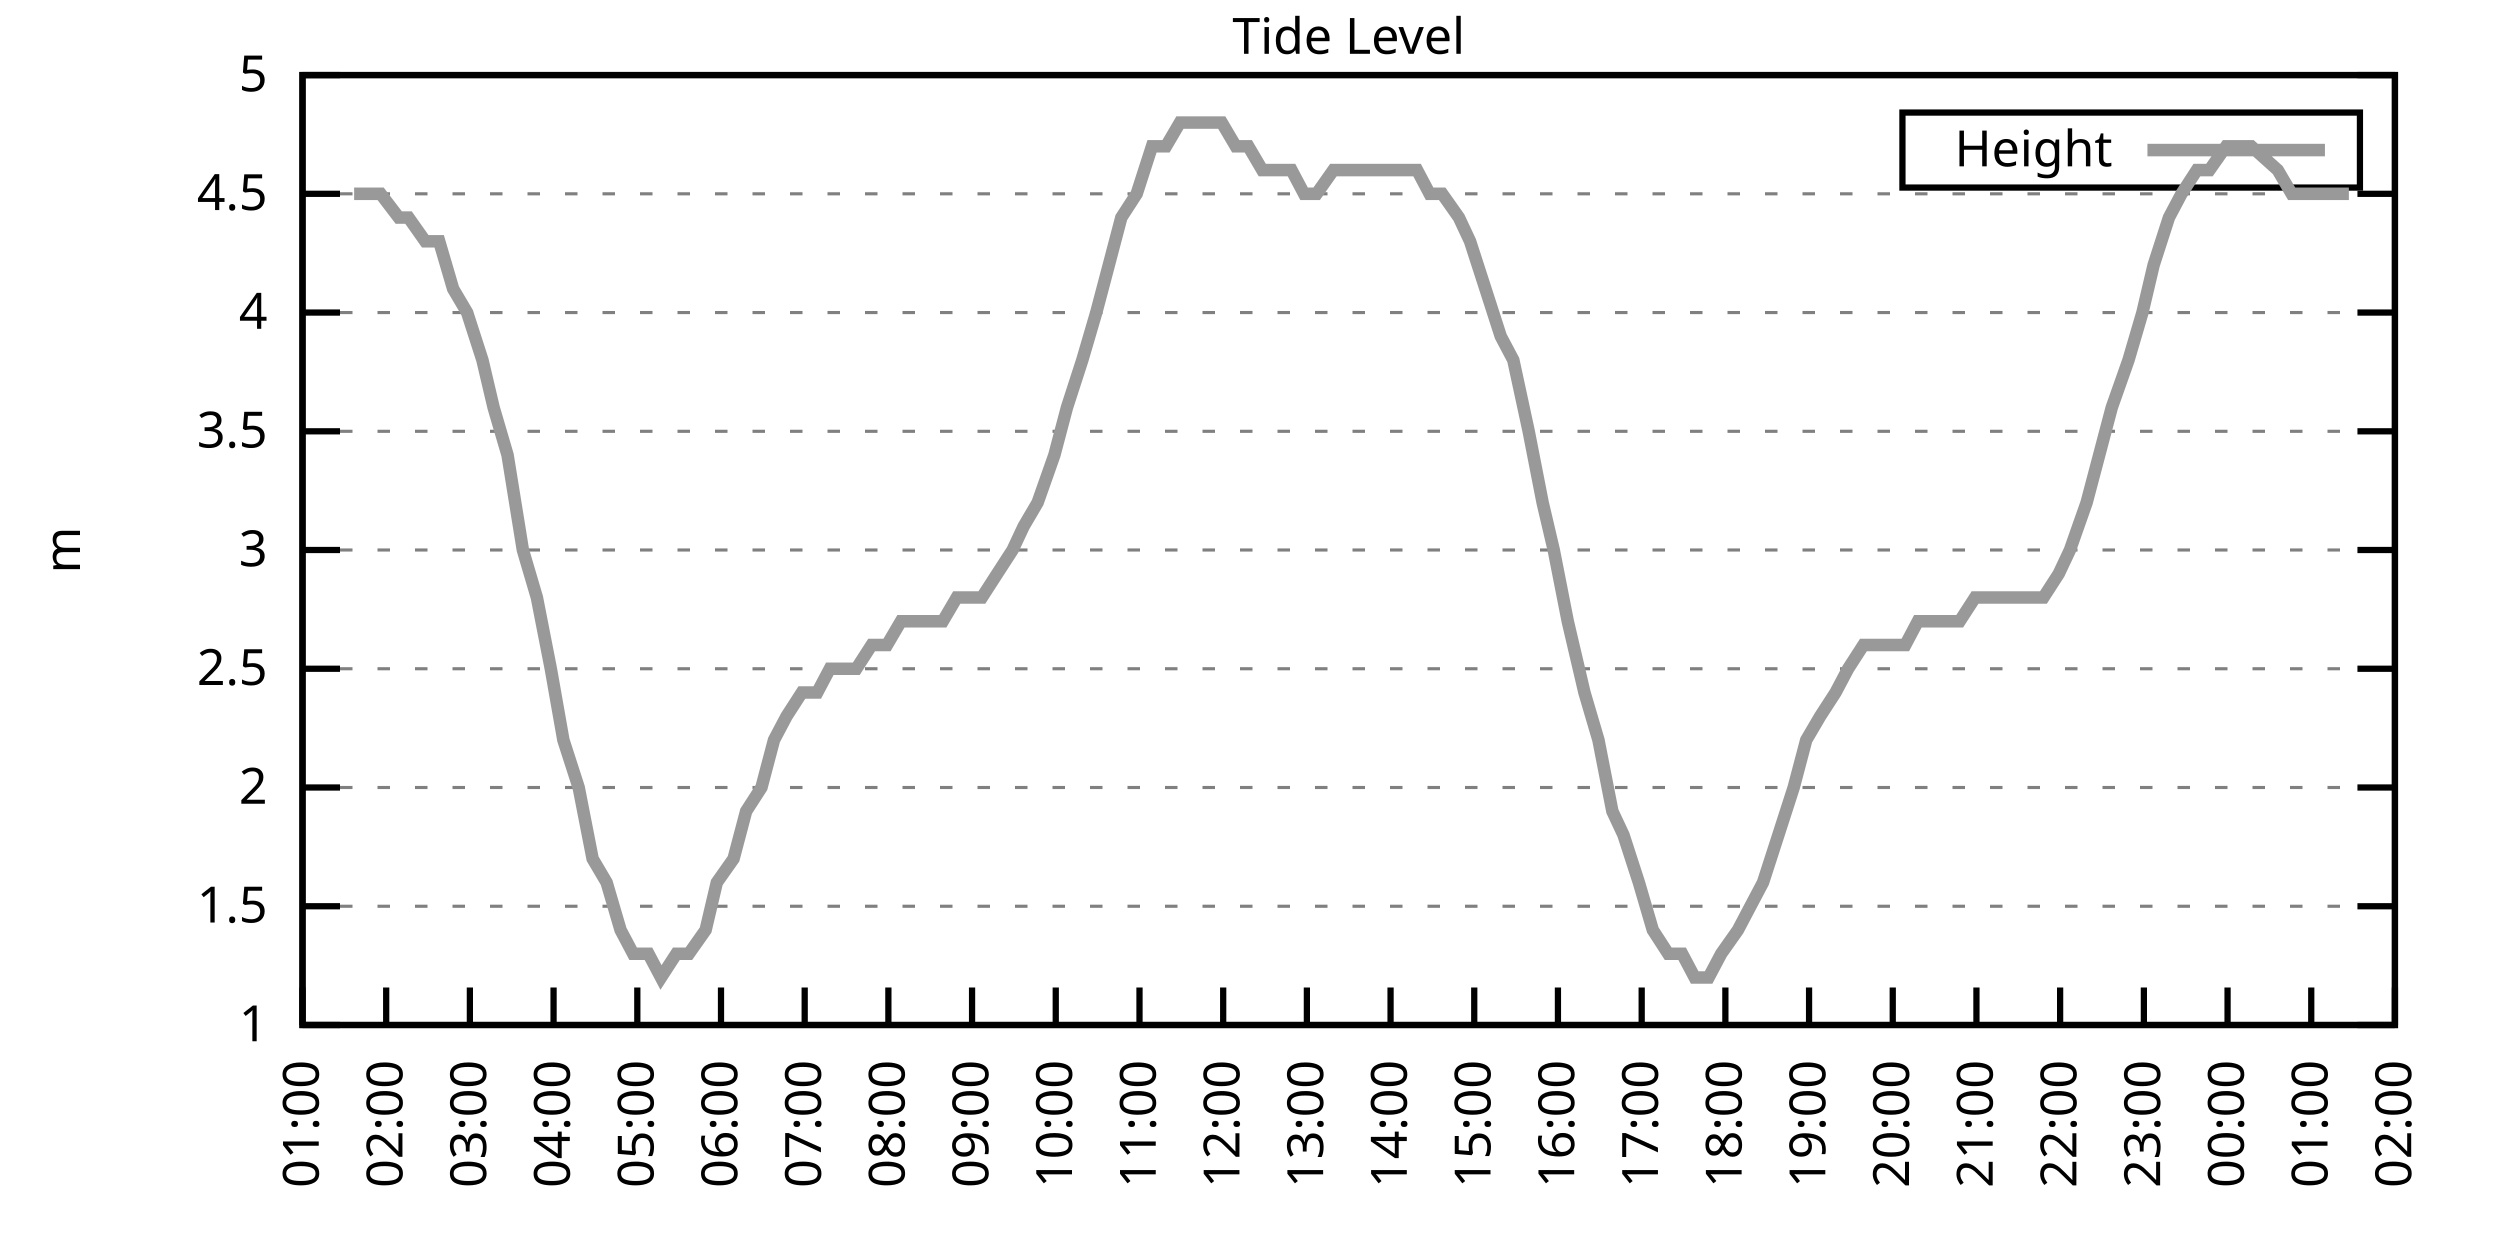
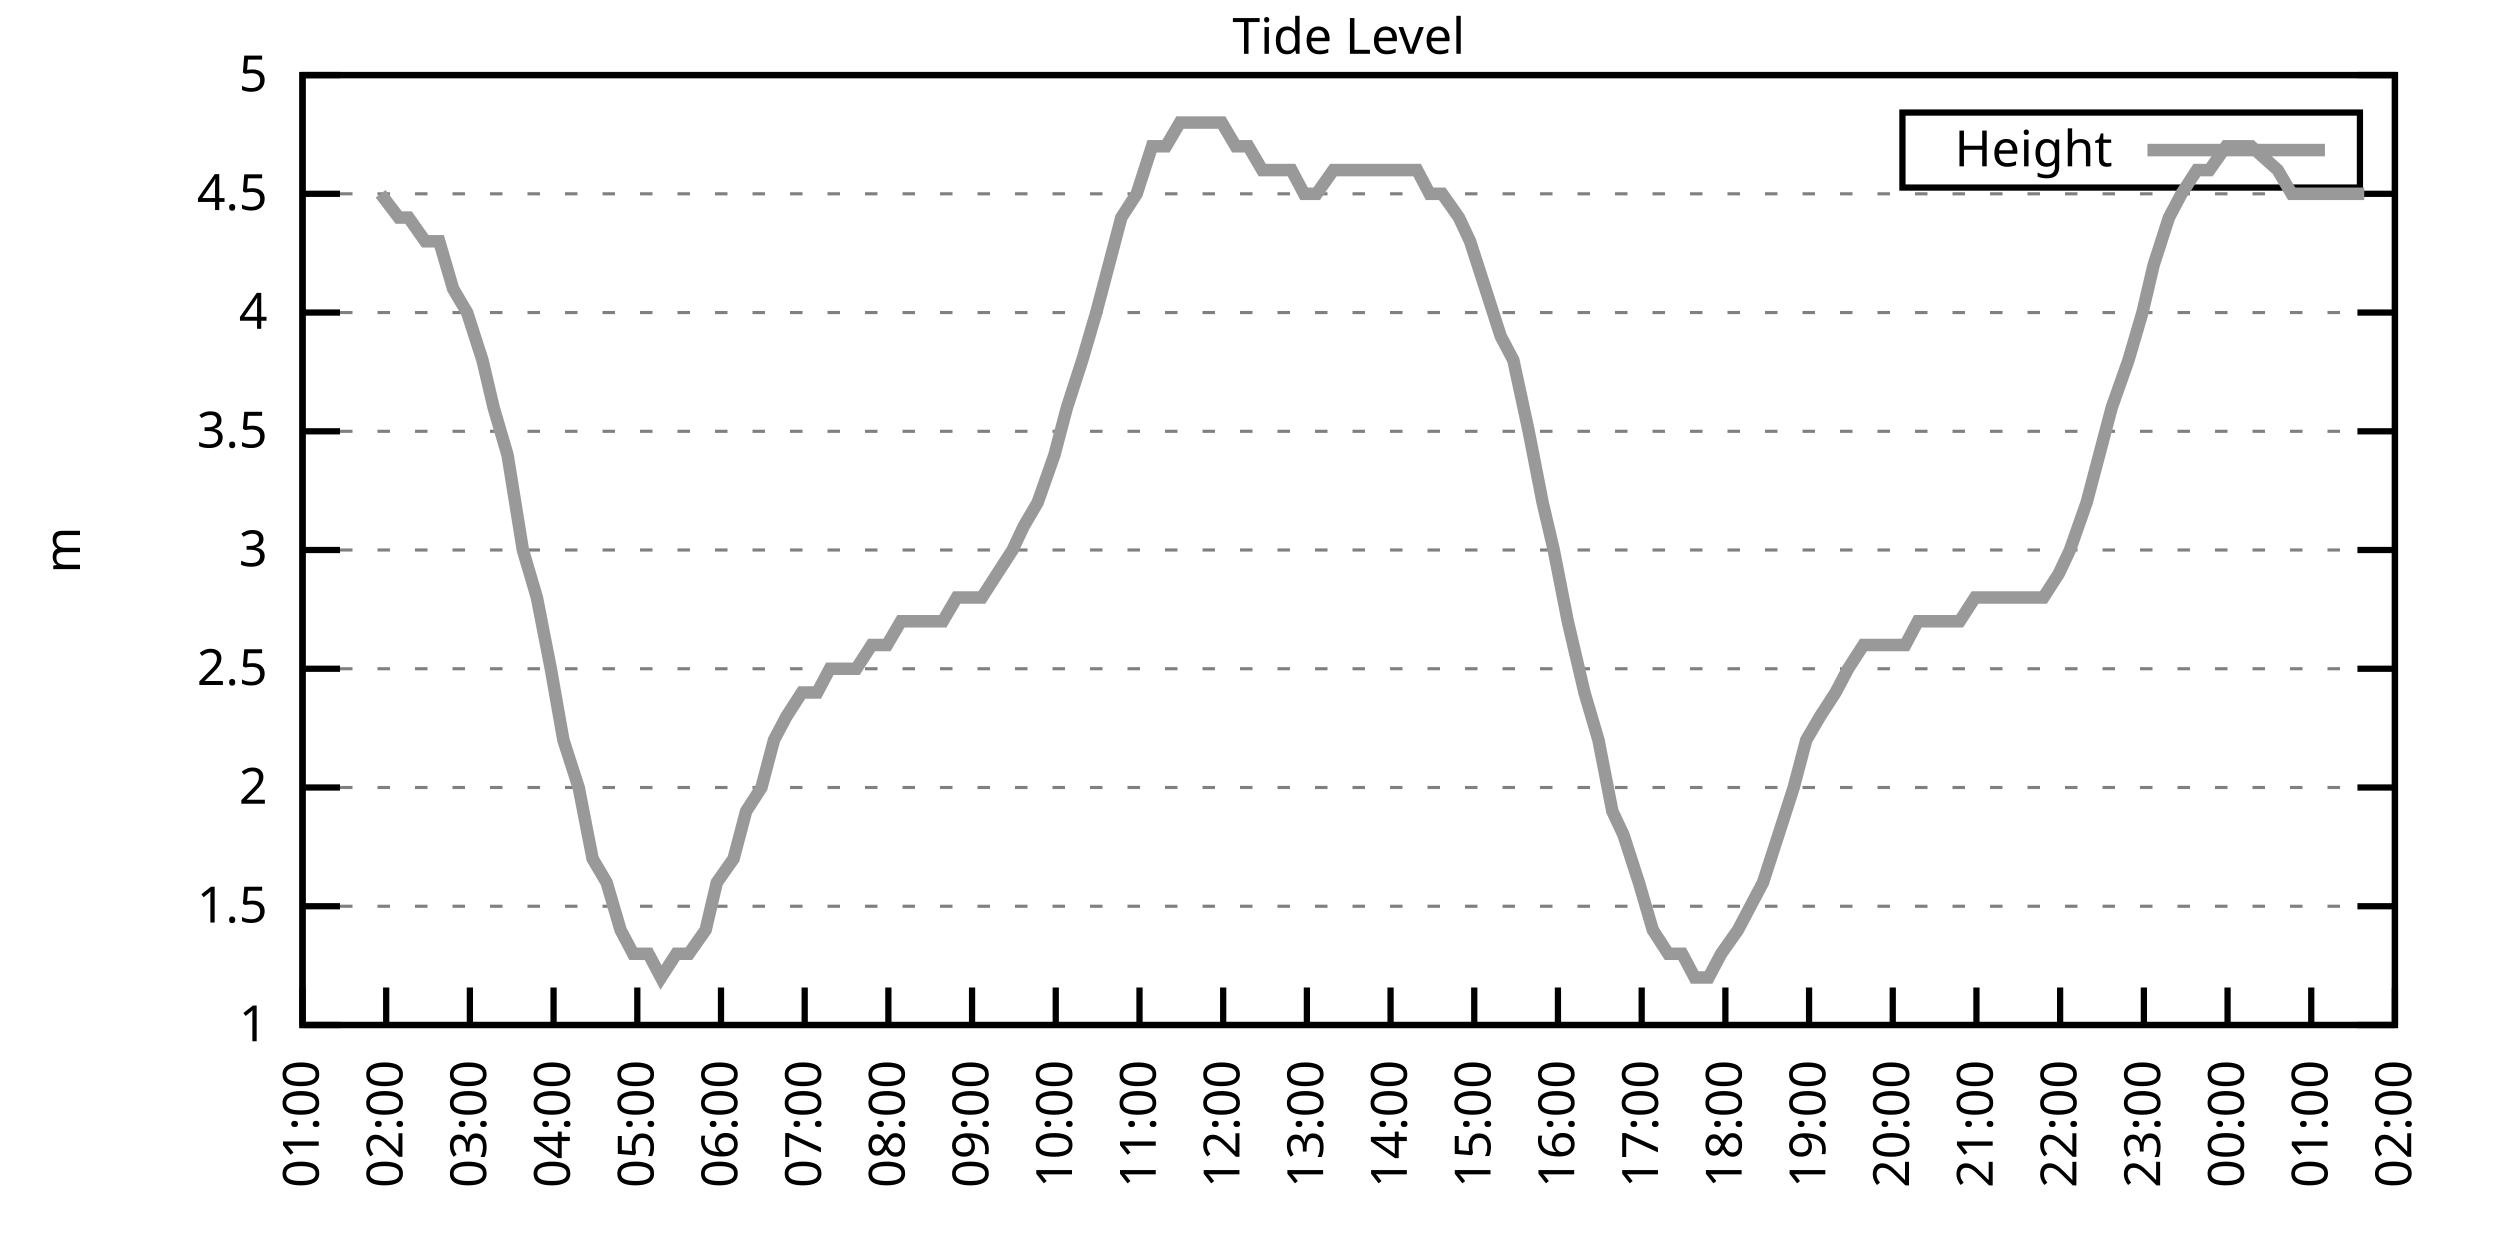
<svg xmlns="http://www.w3.org/2000/svg" xmlns:xlink="http://www.w3.org/1999/xlink" width="400" height="200" viewBox="0 0 400 200">
  <g id="gnuplot_canvas">
    <rect x="0" y="0" width="400" height="200" fill="none" />
    <defs>
      <circle id="gpDot" r="0.5" stroke-width="0.5" stroke="currentColor" />
      <path id="gpPt0" stroke-width="0.333" stroke="currentColor" d="M-1,0 h2 M0,-1 v2" />
      <path id="gpPt1" stroke-width="0.333" stroke="currentColor" d="M-1,-1 L1,1 M1,-1 L-1,1" />
      <path id="gpPt2" stroke-width="0.333" stroke="currentColor" d="M-1,0 L1,0 M0,-1 L0,1 M-1,-1 L1,1 M-1,1 L1,-1" />
      <rect id="gpPt3" stroke-width="0.333" stroke="currentColor" x="-1" y="-1" width="2" height="2" />
      <rect id="gpPt4" stroke-width="0.333" stroke="currentColor" fill="currentColor" x="-1" y="-1" width="2" height="2" />
      <circle id="gpPt5" stroke-width="0.333" stroke="currentColor" cx="0" cy="0" r="1" />
      <use xlink:href="#gpPt5" id="gpPt6" fill="currentColor" stroke="none" />
      <path id="gpPt7" stroke-width="0.333" stroke="currentColor" d="M0,-1.33 L-1.33,0.67 L1.33,0.67 z" />
      <use xlink:href="#gpPt7" id="gpPt8" fill="currentColor" stroke="none" />
      <use xlink:href="#gpPt7" id="gpPt9" stroke="currentColor" transform="rotate(180)" />
      <use xlink:href="#gpPt9" id="gpPt10" fill="currentColor" stroke="none" />
      <use xlink:href="#gpPt3" id="gpPt11" stroke="currentColor" transform="rotate(45)" />
      <use xlink:href="#gpPt11" id="gpPt12" fill="currentColor" stroke="none" />
      <path id="gpPt13" stroke-width="0.333" stroke="currentColor" d="M0,1.330 L1.265,0.411 L0.782,-1.067 L-0.782,-1.076 L-1.265,0.411 z" />
      <use xlink:href="#gpPt13" id="gpPt14" fill="currentColor" stroke="none" />
      <filter id="textbox" filterUnits="objectBoundingBox" x="0" y="0" height="1" width="1">
        <feFlood flood-color="white" flood-opacity="1" result="bgnd" />
        <feComposite in="SourceGraphic" in2="bgnd" operator="atop" />
      </filter>
      <filter id="greybox" filterUnits="objectBoundingBox" x="0" y="0" height="1" width="1">
        <feFlood flood-color="lightgrey" flood-opacity="1" result="grey" />
        <feComposite in="SourceGraphic" in2="grey" operator="atop" />
      </filter>
    </defs>
    <g fill="none" color="white" stroke="currentColor" stroke-width="1.00" stroke-linecap="butt" stroke-linejoin="miter">
</g>
    <g fill="none" color="black" stroke="currentColor" stroke-width="1.00" stroke-linecap="butt" stroke-linejoin="miter">
      <g stroke="none" shape-rendering="crispEdges">
        <polygon fill="rgb(255, 255, 255)" points="48.40,164.00 383.18,164.00 383.18,12.02 48.40,12.02 " />
      </g>
    </g>
    <g fill="none" color="black" stroke="currentColor" stroke-width="1.00" stroke-linecap="butt" stroke-linejoin="miter">
</g>
    <g fill="none" color="black" stroke="black" stroke-width="0.50" stroke-linecap="butt" stroke-linejoin="miter">
</g>
    <g fill="none" color="gray" stroke="currentColor" stroke-width="0.50" stroke-linecap="butt" stroke-linejoin="miter">
      <path stroke="gray" stroke-dasharray="2,4" class="gridline" d="M48.40,164.00 L383.19,164.00  " />
    </g>
    <g fill="none" color="gray" stroke="gray" stroke-width="1.00" stroke-linecap="butt" stroke-linejoin="miter">
</g>
    <g fill="none" color="black" stroke="currentColor" stroke-width="1.00" stroke-linecap="butt" stroke-linejoin="miter">
      <path stroke="black" d="M48.40,164.00 L54.40,164.00 M383.19,164.00 L377.19,164.00  " />
      <g transform="translate(42.80,166.60)" stroke="none" fill="black" font-family="Sans" font-size="8.00" text-anchor="end">
        <text>
          <tspan font-family="Sans"> 1</tspan>
        </text>
      </g>
    </g>
    <g fill="none" color="black" stroke="currentColor" stroke-width="1.00" stroke-linecap="butt" stroke-linejoin="miter">
</g>
    <g fill="none" color="black" stroke="black" stroke-width="0.50" stroke-linecap="butt" stroke-linejoin="miter">
</g>
    <g fill="none" color="gray" stroke="currentColor" stroke-width="0.50" stroke-linecap="butt" stroke-linejoin="miter">
      <path stroke="gray" stroke-dasharray="2,4" class="gridline" d="M48.40,145.00 L383.19,145.00  " />
    </g>
    <g fill="none" color="gray" stroke="gray" stroke-width="1.00" stroke-linecap="butt" stroke-linejoin="miter">
</g>
    <g fill="none" color="black" stroke="currentColor" stroke-width="1.00" stroke-linecap="butt" stroke-linejoin="miter">
      <path stroke="black" d="M48.40,145.00 L54.40,145.00 M383.19,145.00 L377.19,145.00  " />
      <g transform="translate(42.80,147.60)" stroke="none" fill="black" font-family="Sans" font-size="8.00" text-anchor="end">
        <text>
          <tspan font-family="Sans"> 1.5</tspan>
        </text>
      </g>
    </g>
    <g fill="none" color="black" stroke="currentColor" stroke-width="1.00" stroke-linecap="butt" stroke-linejoin="miter">
</g>
    <g fill="none" color="black" stroke="black" stroke-width="0.50" stroke-linecap="butt" stroke-linejoin="miter">
</g>
    <g fill="none" color="gray" stroke="currentColor" stroke-width="0.50" stroke-linecap="butt" stroke-linejoin="miter">
      <path stroke="gray" stroke-dasharray="2,4" class="gridline" d="M48.40,126.00 L383.19,126.00  " />
    </g>
    <g fill="none" color="gray" stroke="gray" stroke-width="1.00" stroke-linecap="butt" stroke-linejoin="miter">
</g>
    <g fill="none" color="black" stroke="currentColor" stroke-width="1.00" stroke-linecap="butt" stroke-linejoin="miter">
      <path stroke="black" d="M48.40,126.00 L54.40,126.00 M383.19,126.00 L377.19,126.00  " />
      <g transform="translate(42.80,128.60)" stroke="none" fill="black" font-family="Sans" font-size="8.00" text-anchor="end">
        <text>
          <tspan font-family="Sans"> 2</tspan>
        </text>
      </g>
    </g>
    <g fill="none" color="black" stroke="currentColor" stroke-width="1.00" stroke-linecap="butt" stroke-linejoin="miter">
</g>
    <g fill="none" color="black" stroke="black" stroke-width="0.50" stroke-linecap="butt" stroke-linejoin="miter">
</g>
    <g fill="none" color="gray" stroke="currentColor" stroke-width="0.50" stroke-linecap="butt" stroke-linejoin="miter">
      <path stroke="gray" stroke-dasharray="2,4" class="gridline" d="M48.40,107.00 L383.19,107.00  " />
    </g>
    <g fill="none" color="gray" stroke="gray" stroke-width="1.00" stroke-linecap="butt" stroke-linejoin="miter">
</g>
    <g fill="none" color="black" stroke="currentColor" stroke-width="1.00" stroke-linecap="butt" stroke-linejoin="miter">
      <path stroke="black" d="M48.40,107.00 L54.40,107.00 M383.19,107.00 L377.19,107.00  " />
      <g transform="translate(42.80,109.60)" stroke="none" fill="black" font-family="Sans" font-size="8.00" text-anchor="end">
        <text>
          <tspan font-family="Sans"> 2.5</tspan>
        </text>
      </g>
    </g>
    <g fill="none" color="black" stroke="currentColor" stroke-width="1.00" stroke-linecap="butt" stroke-linejoin="miter">
</g>
    <g fill="none" color="black" stroke="black" stroke-width="0.50" stroke-linecap="butt" stroke-linejoin="miter">
</g>
    <g fill="none" color="gray" stroke="currentColor" stroke-width="0.50" stroke-linecap="butt" stroke-linejoin="miter">
      <path stroke="gray" stroke-dasharray="2,4" class="gridline" d="M48.40,88.00 L383.19,88.00  " />
    </g>
    <g fill="none" color="gray" stroke="gray" stroke-width="1.00" stroke-linecap="butt" stroke-linejoin="miter">
</g>
    <g fill="none" color="black" stroke="currentColor" stroke-width="1.00" stroke-linecap="butt" stroke-linejoin="miter">
      <path stroke="black" d="M48.40,88.00 L54.40,88.00 M383.19,88.00 L377.19,88.00  " />
      <g transform="translate(42.80,90.60)" stroke="none" fill="black" font-family="Sans" font-size="8.00" text-anchor="end">
        <text>
          <tspan font-family="Sans"> 3</tspan>
        </text>
      </g>
    </g>
    <g fill="none" color="black" stroke="currentColor" stroke-width="1.00" stroke-linecap="butt" stroke-linejoin="miter">
</g>
    <g fill="none" color="black" stroke="black" stroke-width="0.50" stroke-linecap="butt" stroke-linejoin="miter">
</g>
    <g fill="none" color="gray" stroke="currentColor" stroke-width="0.50" stroke-linecap="butt" stroke-linejoin="miter">
      <path stroke="gray" stroke-dasharray="2,4" class="gridline" d="M48.40,69.01 L383.19,69.01  " />
    </g>
    <g fill="none" color="gray" stroke="gray" stroke-width="1.00" stroke-linecap="butt" stroke-linejoin="miter">
</g>
    <g fill="none" color="black" stroke="currentColor" stroke-width="1.00" stroke-linecap="butt" stroke-linejoin="miter">
      <path stroke="black" d="M48.40,69.01 L54.40,69.01 M383.19,69.01 L377.19,69.01  " />
      <g transform="translate(42.80,71.61)" stroke="none" fill="black" font-family="Sans" font-size="8.00" text-anchor="end">
        <text>
          <tspan font-family="Sans"> 3.5</tspan>
        </text>
      </g>
    </g>
    <g fill="none" color="black" stroke="currentColor" stroke-width="1.00" stroke-linecap="butt" stroke-linejoin="miter">
</g>
    <g fill="none" color="black" stroke="black" stroke-width="0.50" stroke-linecap="butt" stroke-linejoin="miter">
</g>
    <g fill="none" color="gray" stroke="currentColor" stroke-width="0.50" stroke-linecap="butt" stroke-linejoin="miter">
      <path stroke="gray" stroke-dasharray="2,4" class="gridline" d="M48.40,50.01 L383.19,50.01  " />
    </g>
    <g fill="none" color="gray" stroke="gray" stroke-width="1.00" stroke-linecap="butt" stroke-linejoin="miter">
</g>
    <g fill="none" color="black" stroke="currentColor" stroke-width="1.00" stroke-linecap="butt" stroke-linejoin="miter">
      <path stroke="black" d="M48.40,50.01 L54.40,50.01 M383.19,50.01 L377.19,50.01  " />
      <g transform="translate(42.80,52.61)" stroke="none" fill="black" font-family="Sans" font-size="8.00" text-anchor="end">
        <text>
          <tspan font-family="Sans"> 4</tspan>
        </text>
      </g>
    </g>
    <g fill="none" color="black" stroke="currentColor" stroke-width="1.00" stroke-linecap="butt" stroke-linejoin="miter">
</g>
    <g fill="none" color="black" stroke="black" stroke-width="0.50" stroke-linecap="butt" stroke-linejoin="miter">
</g>
    <g fill="none" color="gray" stroke="currentColor" stroke-width="0.50" stroke-linecap="butt" stroke-linejoin="miter">
      <path stroke="gray" stroke-dasharray="2,4" class="gridline" d="M48.40,31.01 L383.19,31.01  " />
    </g>
    <g fill="none" color="gray" stroke="gray" stroke-width="1.00" stroke-linecap="butt" stroke-linejoin="miter">
</g>
    <g fill="none" color="black" stroke="currentColor" stroke-width="1.00" stroke-linecap="butt" stroke-linejoin="miter">
      <path stroke="black" d="M48.40,31.01 L54.40,31.01 M383.19,31.01 L377.19,31.01  " />
      <g transform="translate(42.80,33.61)" stroke="none" fill="black" font-family="Sans" font-size="8.00" text-anchor="end">
        <text>
          <tspan font-family="Sans"> 4.5</tspan>
        </text>
      </g>
    </g>
    <g fill="none" color="black" stroke="currentColor" stroke-width="1.00" stroke-linecap="butt" stroke-linejoin="miter">
</g>
    <g fill="none" color="black" stroke="black" stroke-width="0.50" stroke-linecap="butt" stroke-linejoin="miter">
</g>
    <g fill="none" color="gray" stroke="currentColor" stroke-width="0.50" stroke-linecap="butt" stroke-linejoin="miter">
      <path stroke="gray" stroke-dasharray="2,4" class="gridline" d="M48.40,12.01 L383.19,12.01  " />
    </g>
    <g fill="none" color="gray" stroke="gray" stroke-width="1.00" stroke-linecap="butt" stroke-linejoin="miter">
</g>
    <g fill="none" color="black" stroke="currentColor" stroke-width="1.00" stroke-linecap="butt" stroke-linejoin="miter">
      <path stroke="black" d="M48.40,12.01 L54.40,12.01 M383.19,12.01 L377.19,12.01  " />
      <g transform="translate(42.80,14.61)" stroke="none" fill="black" font-family="Sans" font-size="8.00" text-anchor="end">
        <text>
          <tspan font-family="Sans"> 5</tspan>
        </text>
      </g>
    </g>
    <g fill="none" color="black" stroke="currentColor" stroke-width="1.00" stroke-linecap="butt" stroke-linejoin="miter">
      <path stroke="black" d="M48.40,164.00 L48.40,158.00  " />
      <g transform="translate(51.00,169.60) rotate(270.00)" stroke="none" fill="black" font-family="Sans" font-size="8.00" text-anchor="end">
        <text>
          <tspan font-family="Sans">01:00</tspan>
        </text>
      </g>
    </g>
    <g fill="none" color="black" stroke="currentColor" stroke-width="1.00" stroke-linecap="butt" stroke-linejoin="miter">
      <path stroke="black" d="M61.79,164.00 L61.79,158.00  " />
      <g transform="translate(64.39,169.60) rotate(270.00)" stroke="none" fill="black" font-family="Sans" font-size="8.00" text-anchor="end">
        <text>
          <tspan font-family="Sans">02:00</tspan>
        </text>
      </g>
    </g>
    <g fill="none" color="black" stroke="currentColor" stroke-width="1.00" stroke-linecap="butt" stroke-linejoin="miter">
      <path stroke="black" d="M75.18,164.00 L75.18,158.00  " />
      <g transform="translate(77.78,169.60) rotate(270.00)" stroke="none" fill="black" font-family="Sans" font-size="8.00" text-anchor="end">
        <text>
          <tspan font-family="Sans">03:00</tspan>
        </text>
      </g>
    </g>
    <g fill="none" color="black" stroke="currentColor" stroke-width="1.00" stroke-linecap="butt" stroke-linejoin="miter">
      <path stroke="black" d="M88.57,164.00 L88.57,158.00  " />
      <g transform="translate(91.17,169.60) rotate(270.00)" stroke="none" fill="black" font-family="Sans" font-size="8.00" text-anchor="end">
        <text>
          <tspan font-family="Sans">04:00</tspan>
        </text>
      </g>
    </g>
    <g fill="none" color="black" stroke="currentColor" stroke-width="1.00" stroke-linecap="butt" stroke-linejoin="miter">
      <path stroke="black" d="M101.97,164.00 L101.97,158.00  " />
      <g transform="translate(104.57,169.60) rotate(270.00)" stroke="none" fill="black" font-family="Sans" font-size="8.00" text-anchor="end">
        <text>
          <tspan font-family="Sans">05:00</tspan>
        </text>
      </g>
    </g>
    <g fill="none" color="black" stroke="currentColor" stroke-width="1.00" stroke-linecap="butt" stroke-linejoin="miter">
      <path stroke="black" d="M115.36,164.00 L115.36,158.00  " />
      <g transform="translate(117.96,169.60) rotate(270.00)" stroke="none" fill="black" font-family="Sans" font-size="8.00" text-anchor="end">
        <text>
          <tspan font-family="Sans">06:00</tspan>
        </text>
      </g>
    </g>
    <g fill="none" color="black" stroke="currentColor" stroke-width="1.00" stroke-linecap="butt" stroke-linejoin="miter">
      <path stroke="black" d="M128.75,164.00 L128.75,158.00  " />
      <g transform="translate(131.35,169.60) rotate(270.00)" stroke="none" fill="black" font-family="Sans" font-size="8.00" text-anchor="end">
        <text>
          <tspan font-family="Sans">07:00</tspan>
        </text>
      </g>
    </g>
    <g fill="none" color="black" stroke="currentColor" stroke-width="1.00" stroke-linecap="butt" stroke-linejoin="miter">
      <path stroke="black" d="M142.14,164.00 L142.14,158.00  " />
      <g transform="translate(144.74,169.60) rotate(270.00)" stroke="none" fill="black" font-family="Sans" font-size="8.00" text-anchor="end">
        <text>
          <tspan font-family="Sans">08:00</tspan>
        </text>
      </g>
    </g>
    <g fill="none" color="black" stroke="currentColor" stroke-width="1.00" stroke-linecap="butt" stroke-linejoin="miter">
      <path stroke="black" d="M155.53,164.00 L155.53,158.00  " />
      <g transform="translate(158.13,169.60) rotate(270.00)" stroke="none" fill="black" font-family="Sans" font-size="8.00" text-anchor="end">
        <text>
          <tspan font-family="Sans">09:00</tspan>
        </text>
      </g>
    </g>
    <g fill="none" color="black" stroke="currentColor" stroke-width="1.00" stroke-linecap="butt" stroke-linejoin="miter">
      <path stroke="black" d="M168.92,164.00 L168.92,158.00  " />
      <g transform="translate(171.52,169.60) rotate(270.00)" stroke="none" fill="black" font-family="Sans" font-size="8.00" text-anchor="end">
        <text>
          <tspan font-family="Sans">10:00</tspan>
        </text>
      </g>
    </g>
    <g fill="none" color="black" stroke="currentColor" stroke-width="1.00" stroke-linecap="butt" stroke-linejoin="miter">
      <path stroke="black" d="M182.32,164.00 L182.32,158.00  " />
      <g transform="translate(184.92,169.60) rotate(270.00)" stroke="none" fill="black" font-family="Sans" font-size="8.00" text-anchor="end">
        <text>
          <tspan font-family="Sans">11:00</tspan>
        </text>
      </g>
    </g>
    <g fill="none" color="black" stroke="currentColor" stroke-width="1.00" stroke-linecap="butt" stroke-linejoin="miter">
      <path stroke="black" d="M195.71,164.00 L195.71,158.00  " />
      <g transform="translate(198.31,169.60) rotate(270.00)" stroke="none" fill="black" font-family="Sans" font-size="8.00" text-anchor="end">
        <text>
          <tspan font-family="Sans">12:00</tspan>
        </text>
      </g>
    </g>
    <g fill="none" color="black" stroke="currentColor" stroke-width="1.00" stroke-linecap="butt" stroke-linejoin="miter">
      <path stroke="black" d="M209.10,164.00 L209.10,158.00  " />
      <g transform="translate(211.70,169.60) rotate(270.00)" stroke="none" fill="black" font-family="Sans" font-size="8.00" text-anchor="end">
        <text>
          <tspan font-family="Sans">13:00</tspan>
        </text>
      </g>
    </g>
    <g fill="none" color="black" stroke="currentColor" stroke-width="1.00" stroke-linecap="butt" stroke-linejoin="miter">
      <path stroke="black" d="M222.49,164.00 L222.49,158.00  " />
      <g transform="translate(225.09,169.60) rotate(270.00)" stroke="none" fill="black" font-family="Sans" font-size="8.00" text-anchor="end">
        <text>
          <tspan font-family="Sans">14:00</tspan>
        </text>
      </g>
    </g>
    <g fill="none" color="black" stroke="currentColor" stroke-width="1.00" stroke-linecap="butt" stroke-linejoin="miter">
      <path stroke="black" d="M235.88,164.00 L235.88,158.00  " />
      <g transform="translate(238.48,169.60) rotate(270.00)" stroke="none" fill="black" font-family="Sans" font-size="8.00" text-anchor="end">
        <text>
          <tspan font-family="Sans">15:00</tspan>
        </text>
      </g>
    </g>
    <g fill="none" color="black" stroke="currentColor" stroke-width="1.00" stroke-linecap="butt" stroke-linejoin="miter">
      <path stroke="black" d="M249.27,164.00 L249.27,158.00  " />
      <g transform="translate(251.87,169.60) rotate(270.00)" stroke="none" fill="black" font-family="Sans" font-size="8.00" text-anchor="end">
        <text>
          <tspan font-family="Sans">16:00</tspan>
        </text>
      </g>
    </g>
    <g fill="none" color="black" stroke="currentColor" stroke-width="1.00" stroke-linecap="butt" stroke-linejoin="miter">
      <path stroke="black" d="M262.67,164.00 L262.67,158.00  " />
      <g transform="translate(265.27,169.60) rotate(270.00)" stroke="none" fill="black" font-family="Sans" font-size="8.00" text-anchor="end">
        <text>
          <tspan font-family="Sans">17:00</tspan>
        </text>
      </g>
    </g>
    <g fill="none" color="black" stroke="currentColor" stroke-width="1.00" stroke-linecap="butt" stroke-linejoin="miter">
      <path stroke="black" d="M276.06,164.00 L276.06,158.00  " />
      <g transform="translate(278.66,169.60) rotate(270.00)" stroke="none" fill="black" font-family="Sans" font-size="8.00" text-anchor="end">
        <text>
          <tspan font-family="Sans">18:00</tspan>
        </text>
      </g>
    </g>
    <g fill="none" color="black" stroke="currentColor" stroke-width="1.00" stroke-linecap="butt" stroke-linejoin="miter">
      <path stroke="black" d="M289.45,164.00 L289.45,158.00  " />
      <g transform="translate(292.05,169.60) rotate(270.00)" stroke="none" fill="black" font-family="Sans" font-size="8.00" text-anchor="end">
        <text>
          <tspan font-family="Sans">19:00</tspan>
        </text>
      </g>
    </g>
    <g fill="none" color="black" stroke="currentColor" stroke-width="1.00" stroke-linecap="butt" stroke-linejoin="miter">
      <path stroke="black" d="M302.84,164.00 L302.84,158.00  " />
      <g transform="translate(305.44,169.60) rotate(270.00)" stroke="none" fill="black" font-family="Sans" font-size="8.00" text-anchor="end">
        <text>
          <tspan font-family="Sans">20:00</tspan>
        </text>
      </g>
    </g>
    <g fill="none" color="black" stroke="currentColor" stroke-width="1.00" stroke-linecap="butt" stroke-linejoin="miter">
      <path stroke="black" d="M316.23,164.00 L316.23,158.00  " />
      <g transform="translate(318.83,169.60) rotate(270.00)" stroke="none" fill="black" font-family="Sans" font-size="8.00" text-anchor="end">
        <text>
          <tspan font-family="Sans">21:00</tspan>
        </text>
      </g>
    </g>
    <g fill="none" color="black" stroke="currentColor" stroke-width="1.00" stroke-linecap="butt" stroke-linejoin="miter">
      <path stroke="black" d="M329.62,164.00 L329.62,158.00  " />
      <g transform="translate(332.22,169.60) rotate(270.00)" stroke="none" fill="black" font-family="Sans" font-size="8.00" text-anchor="end">
        <text>
          <tspan font-family="Sans">22:00</tspan>
        </text>
      </g>
    </g>
    <g fill="none" color="black" stroke="currentColor" stroke-width="1.00" stroke-linecap="butt" stroke-linejoin="miter">
      <path stroke="black" d="M343.02,164.00 L343.02,158.00  " />
      <g transform="translate(345.62,169.60) rotate(270.00)" stroke="none" fill="black" font-family="Sans" font-size="8.00" text-anchor="end">
        <text>
          <tspan font-family="Sans">23:00</tspan>
        </text>
      </g>
    </g>
    <g fill="none" color="black" stroke="currentColor" stroke-width="1.00" stroke-linecap="butt" stroke-linejoin="miter">
      <path stroke="black" d="M356.41,164.00 L356.41,158.00  " />
      <g transform="translate(359.01,169.60) rotate(270.00)" stroke="none" fill="black" font-family="Sans" font-size="8.00" text-anchor="end">
        <text>
          <tspan font-family="Sans">00:00</tspan>
        </text>
      </g>
    </g>
    <g fill="none" color="black" stroke="currentColor" stroke-width="1.00" stroke-linecap="butt" stroke-linejoin="miter">
      <path stroke="black" d="M369.80,164.00 L369.80,158.00  " />
      <g transform="translate(372.40,169.60) rotate(270.00)" stroke="none" fill="black" font-family="Sans" font-size="8.00" text-anchor="end">
        <text>
          <tspan font-family="Sans">01:00</tspan>
        </text>
      </g>
    </g>
    <g fill="none" color="black" stroke="currentColor" stroke-width="1.00" stroke-linecap="butt" stroke-linejoin="miter">
      <path stroke="black" d="M383.19,164.00 L383.19,158.00  " />
      <g transform="translate(385.79,169.60) rotate(270.00)" stroke="none" fill="black" font-family="Sans" font-size="8.00" text-anchor="end">
        <text>
          <tspan font-family="Sans">02:00</tspan>
        </text>
      </g>
    </g>
    <g fill="none" color="black" stroke="currentColor" stroke-width="1.00" stroke-linecap="butt" stroke-linejoin="miter">
</g>
    <g fill="none" color="black" stroke="currentColor" stroke-width="1.00" stroke-linecap="butt" stroke-linejoin="miter">
      <path stroke="black" d="M48.40,12.01 L48.40,164.00 L383.19,164.00 L383.19,12.01 L48.40,12.01 Z  " />
    </g>
    <g fill="none" color="black" stroke="currentColor" stroke-width="1.00" stroke-linecap="butt" stroke-linejoin="miter">
</g>
    <g fill="none" color="black" stroke="currentColor" stroke-width="1.00" stroke-linecap="butt" stroke-linejoin="miter">
      <path stroke="black" d="M304.39,30.01 L304.39,18.01 L377.59,18.01 L377.59,30.01 L304.39,30.01 Z  " />
    </g>
    <g id="Tide_level_plot_1">
      <g fill="none" color="white" stroke="black" stroke-width="2.00" stroke-linecap="butt" stroke-linejoin="miter">
</g>
      <g fill="none" color="black" stroke="currentColor" stroke-width="2.00" stroke-linecap="butt" stroke-linejoin="miter">
        <g transform="translate(337.99,26.61)" stroke="none" fill="black" font-family="Sans" font-size="8.00" text-anchor="end">
          <text>
            <tspan font-family="Sans">Height</tspan>
          </text>
        </g>
      </g>
      <g fill="none" color="black" stroke="currentColor" stroke-width="2.00" stroke-linecap="butt" stroke-linejoin="miter">
-         <path stroke="rgb(153, 153, 153)" d="M343.59,24.01 L371.99,24.01 M56.66,31.01 L60.90,31.01 L63.80,34.81 L65.36,34.81 L68.04,38.61 L70.27,38.61   L72.50,46.21 L74.74,50.01 L77.19,57.61 L78.98,65.21 L81.21,72.81 L83.66,88.00 L85.90,95.60 L88.13,107.00   L90.14,118.40 L92.59,126.00 L94.82,137.40 L97.06,141.20 L99.29,148.80 L101.30,152.60 L103.75,152.60 L105.76,156.40   L108.22,152.60 L110.22,152.60 L112.90,148.80 L114.69,141.20 L117.37,137.40 L119.38,129.80 L121.83,126.00 L123.84,118.40   L125.85,114.60 L128.30,110.80 L130.76,110.80 L132.77,107.00 L135.00,107.00 L137.01,107.00 L139.46,103.20 L141.92,103.20   L144.15,99.40 L145.94,99.40 L148.61,99.40 L150.85,99.40 L153.08,95.60 L154.86,95.60 L157.10,95.60 L159.55,91.80   L162.01,88.00 L163.79,84.21 L166.02,80.41 L168.70,72.81 L170.71,65.21 L173.17,57.61 L175.40,50.01 L177.41,42.41   L179.41,34.81 L181.87,31.01 L184.32,23.41 L186.56,23.41 L188.79,19.61 L190.80,19.61 L193.25,19.61 L195.48,19.61   L197.72,23.41 L199.73,23.41 L201.96,27.21 L203.97,27.21 L206.64,27.21 L208.65,31.01 L210.66,31.01 L213.34,27.21   L215.35,27.21 L217.80,27.21 L219.81,27.21 L222.04,27.21 L224.05,27.21 L226.73,27.21 L228.74,31.01 L230.75,31.01   L233.43,34.81 L235.21,38.61 L237.67,46.21 L240.12,53.81 L242.13,57.61 L244.59,69.01 L246.82,80.41 L248.60,88.00   L250.84,99.40 L253.51,110.80 L255.75,118.40 L257.98,129.80 L259.76,133.60 L262.22,141.20 L264.45,148.80 L266.91,152.60   L269.14,152.60 L271.15,156.40 L273.38,156.40 L275.39,152.60 L278.07,148.80 L280.07,145.00 L282.08,141.20 L284.54,133.60   L286.99,126.00 L289.00,118.40 L291.23,114.60 L293.69,110.80 L295.70,107.00 L298.15,103.20 L300.16,103.20 L302.39,103.20   L304.85,103.20 L306.86,99.40 L309.09,99.40 L311.54,99.40 L313.55,99.40 L316.01,95.60 L318.24,95.60 L320.03,95.60   L322.48,95.60 L324.94,95.60 L326.95,95.60 L329.40,91.80 L331.19,88.00 L333.86,80.41 L335.87,72.81 L337.88,65.21   L340.56,57.61 L342.79,50.01 L344.58,42.41 L347.03,34.81 L349.04,31.01 L351.50,27.21 L353.51,27.21 L356.18,23.41   L358.19,23.41 L360.20,23.41 L364.44,27.21 L366.67,31.01 L369.13,31.01 L371.14,31.01 L374.04,31.01 L375.82,31.01    " />
+         <path stroke="rgb(153, 153, 153)" d="M343.59,24.01 L371.99,24.01 M60.90,31.01 L63.80,34.81 L65.36,34.81 L68.04,38.61 L70.27,38.61 L72.50,46.21   L74.74,50.01 L77.19,57.61 L78.98,65.21 L81.21,72.81 L83.66,88.00 L85.90,95.60 L88.13,107.00 L90.14,118.40   L92.59,126.00 L94.82,137.40 L97.06,141.20 L99.29,148.80 L101.30,152.60 L103.75,152.60 L105.76,156.40 L108.22,152.60   L110.22,152.60 L112.90,148.80 L114.69,141.20 L117.37,137.40 L119.38,129.80 L121.83,126.00 L123.84,118.40 L125.85,114.60   L128.30,110.80 L130.76,110.80 L132.77,107.00 L135.00,107.00 L137.01,107.00 L139.46,103.20 L141.92,103.20 L144.15,99.40   L145.94,99.40 L148.61,99.40 L150.85,99.40 L153.08,95.60 L154.86,95.60 L157.10,95.60 L159.55,91.80 L162.01,88.00   L163.79,84.21 L166.02,80.41 L168.70,72.81 L170.71,65.21 L173.17,57.61 L175.40,50.01 L177.41,42.41 L179.41,34.81   L181.87,31.01 L184.32,23.41 L186.56,23.41 L188.79,19.61 L190.80,19.61 L193.25,19.61 L195.48,19.61 L197.72,23.41   L199.73,23.41 L201.96,27.21 L203.97,27.21 L206.64,27.21 L208.65,31.01 L210.66,31.01 L213.34,27.21 L215.35,27.21   L217.80,27.21 L219.81,27.21 L222.04,27.21 L224.05,27.21 L226.73,27.21 L228.74,31.01 L230.75,31.01 L233.43,34.81   L235.21,38.61 L237.67,46.21 L240.12,53.81 L242.13,57.61 L244.59,69.01 L246.82,80.41 L248.60,88.00 L250.84,99.40   L253.51,110.80 L255.75,118.40 L257.98,129.80 L259.76,133.60 L262.22,141.20 L264.45,148.80 L266.91,152.60 L269.14,152.60   L271.15,156.40 L273.38,156.40 L275.39,152.60 L278.07,148.80 L280.07,145.00 L282.08,141.20 L284.54,133.60 L286.99,126.00   L289.00,118.40 L291.23,114.60 L293.69,110.80 L295.70,107.00 L298.15,103.20 L300.16,103.20 L302.39,103.20 L304.85,103.20   L306.86,99.40 L309.09,99.40 L311.54,99.40 L313.55,99.40 L316.01,95.60 L318.24,95.60 L320.03,95.60 L322.48,95.60   L324.94,95.60 L326.95,95.60 L329.40,91.80 L331.19,88.00 L333.86,80.41 L335.87,72.81 L337.88,65.21 L340.56,57.61   L342.79,50.01 L344.58,42.41 L347.03,34.81 L349.04,31.01 L351.50,27.21 L353.51,27.21 L356.18,23.41 L358.19,23.41   L360.20,23.41 L364.44,27.21 L366.67,31.01 L369.13,31.01 L371.14,31.01 L374.04,31.01 L375.82,31.01 L378.28,31.01    " />
      </g>
    </g>
    <g fill="none" color="black" stroke="currentColor" stroke-width="2.00" stroke-linecap="butt" stroke-linejoin="miter">
</g>
    <g fill="none" color="black" stroke="black" stroke-width="1.00" stroke-linecap="butt" stroke-linejoin="miter">
</g>
    <g fill="none" color="black" stroke="currentColor" stroke-width="1.00" stroke-linecap="butt" stroke-linejoin="miter">
      <path stroke="black" d="M48.40,12.01 L48.40,164.00 L383.19,164.00 L383.19,12.01 L48.40,12.01 Z  " />
      <g transform="translate(12.80,88.01) rotate(270.00)" stroke="none" fill="black" font-family="Sans" font-size="8.00" text-anchor="middle">
        <text>
          <tspan font-family="Sans">m</tspan>
        </text>
      </g>
    </g>
    <g fill="none" color="black" stroke="currentColor" stroke-width="1.00" stroke-linecap="butt" stroke-linejoin="miter">
</g>
    <g fill="none" color="black" stroke="currentColor" stroke-width="1.00" stroke-linecap="butt" stroke-linejoin="miter">
      <g transform="translate(215.79,8.61)" stroke="none" fill="black" font-family="Sans" font-size="8.00" text-anchor="middle">
        <text>
          <tspan font-family="Sans">Tide Level</tspan>
        </text>
      </g>
    </g>
    <g fill="none" color="black" stroke="currentColor" stroke-width="1.00" stroke-linecap="butt" stroke-linejoin="miter">
</g>
  </g>
</svg>
